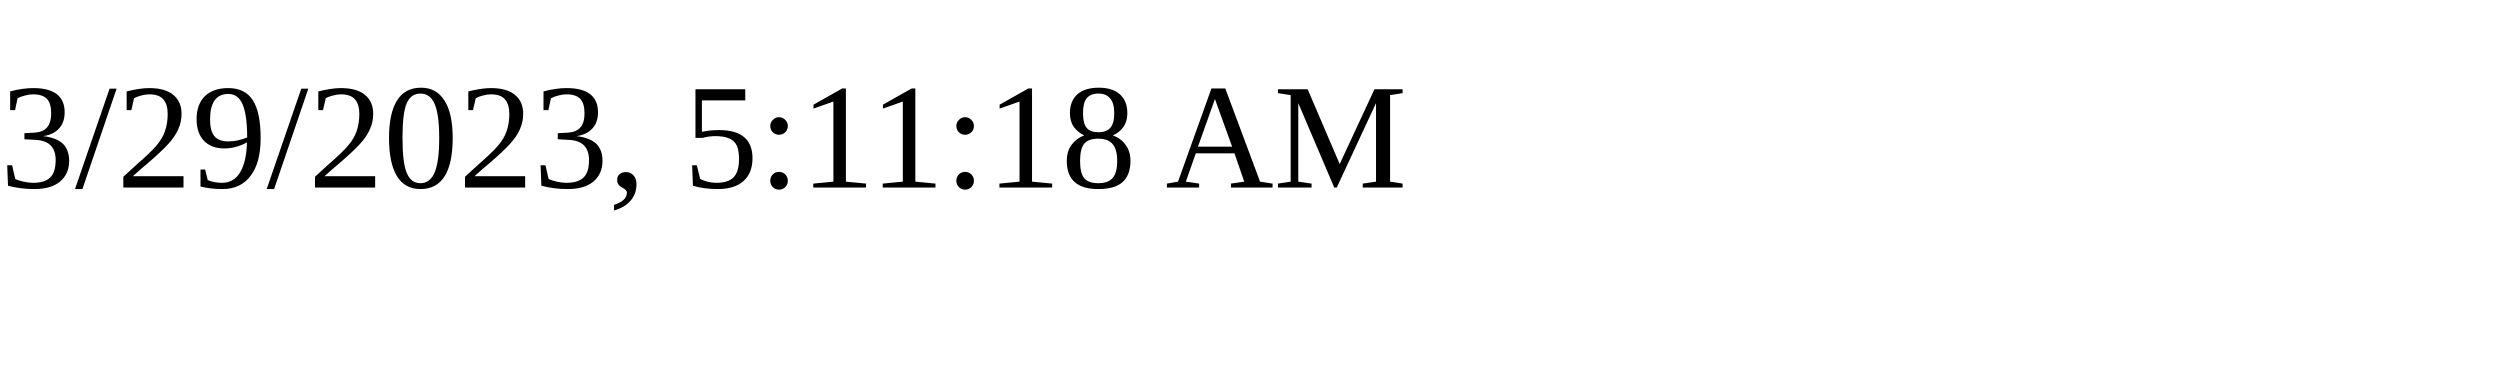
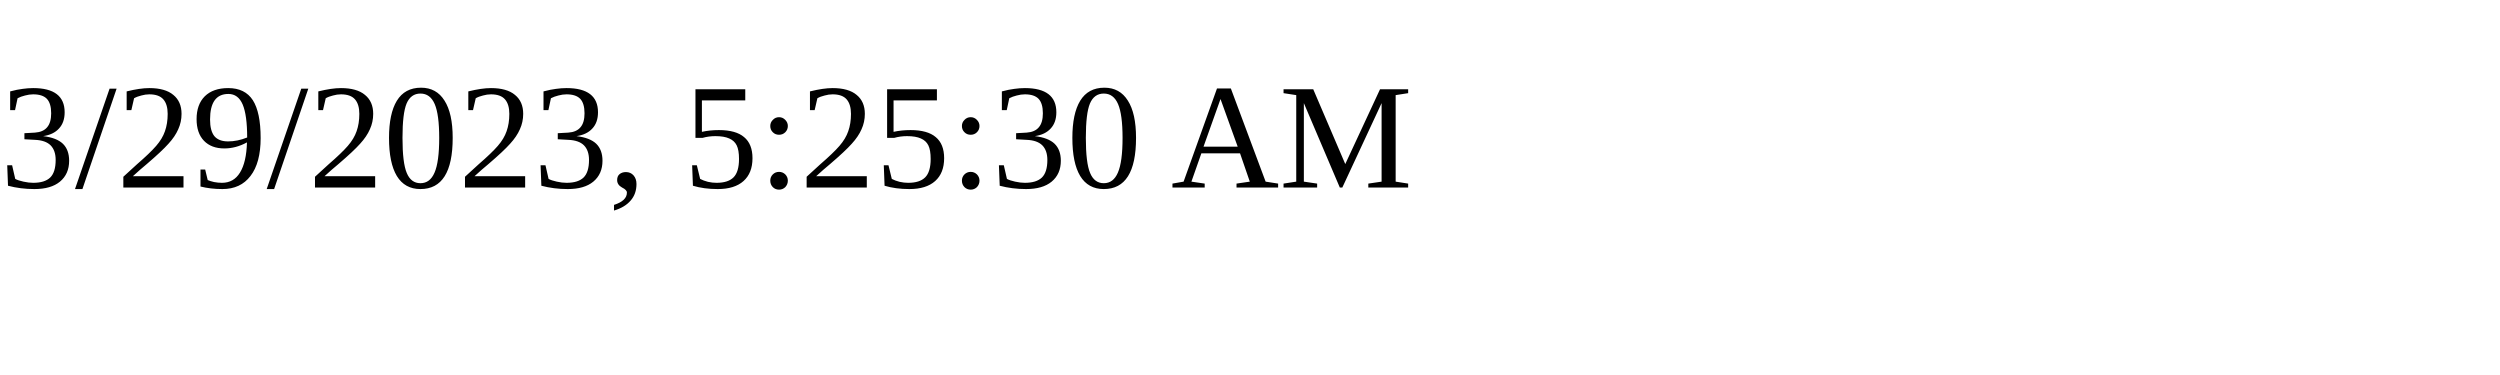
<svg xmlns="http://www.w3.org/2000/svg" height="30" width="200">
-   <text x="0" y="15">3/29/2023, 5:11:18 AM</text>
+   <text x="0" y="15">3/29/2023, 5:25:30 AM</text>
</svg>
